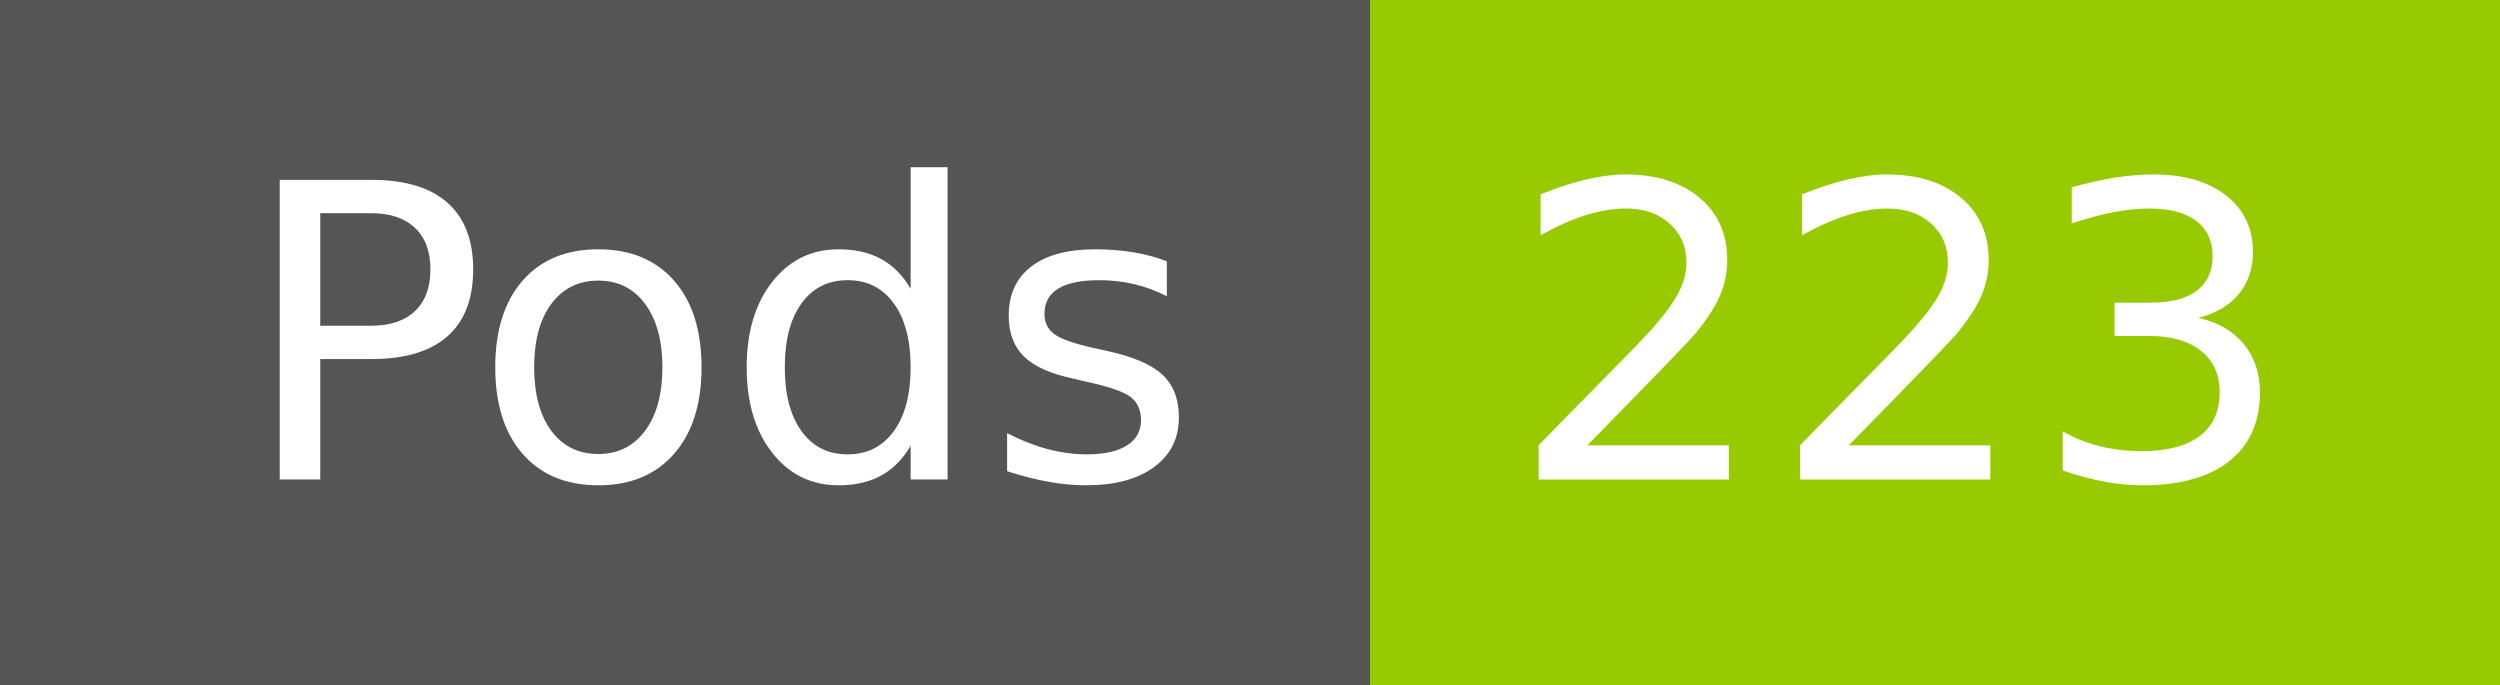
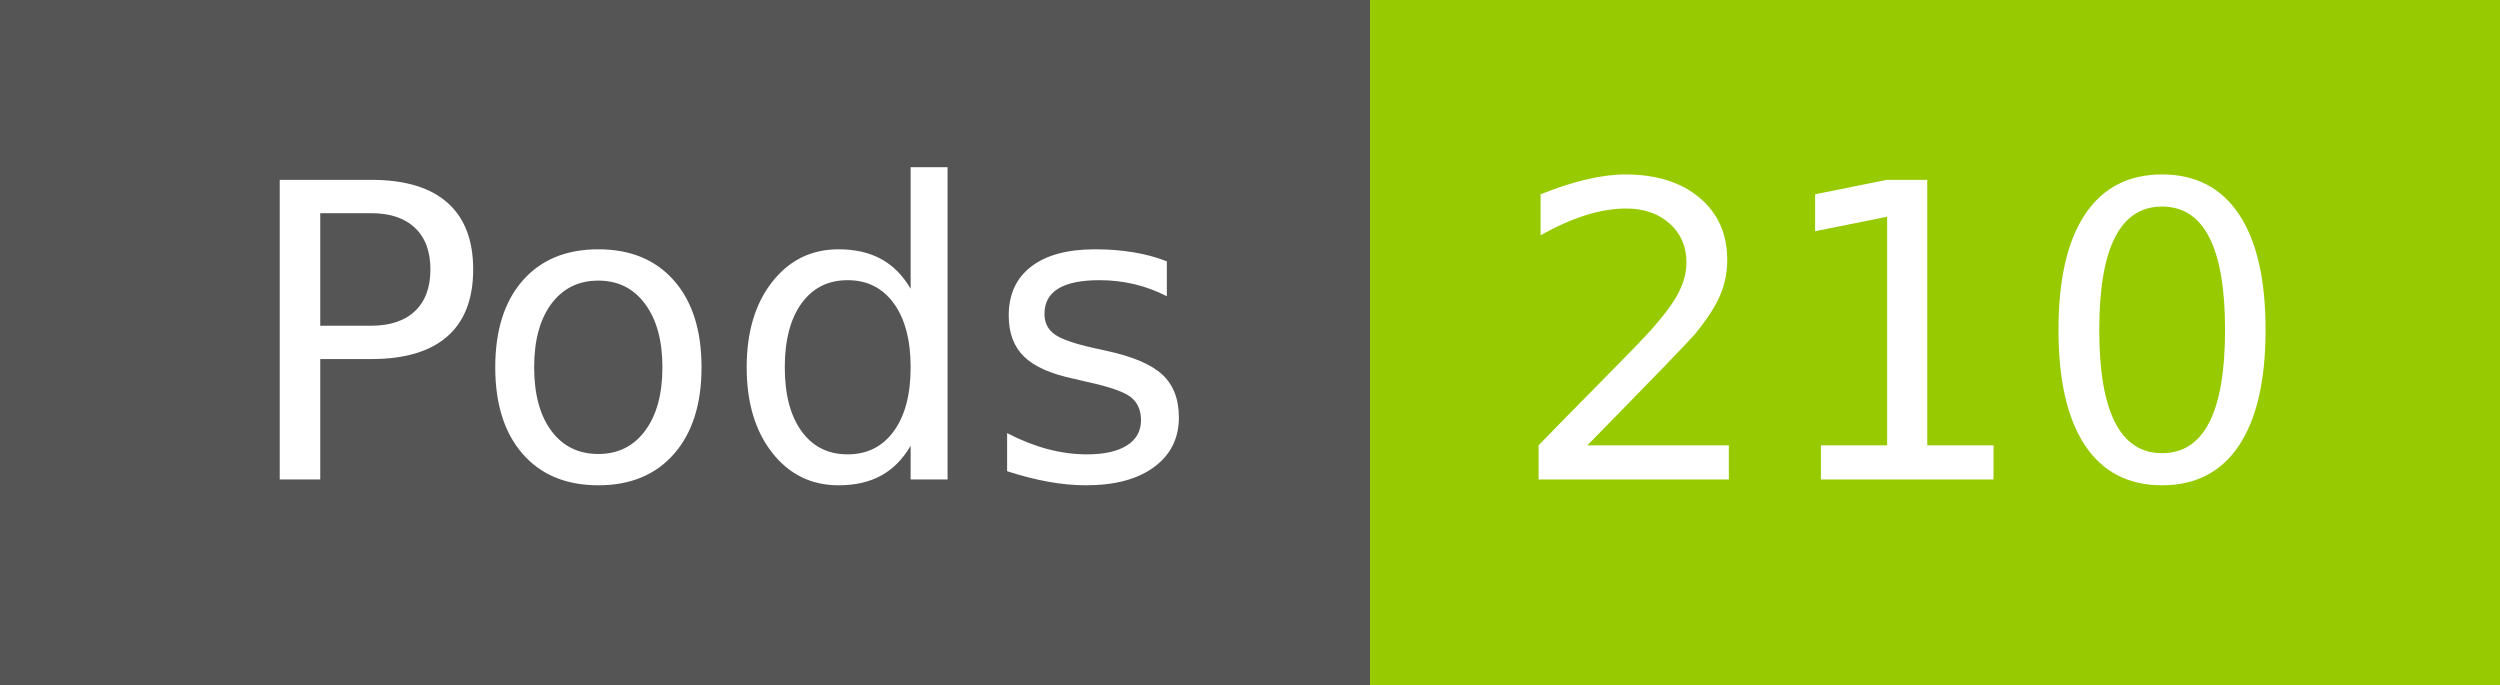
- <svg xmlns="http://www.w3.org/2000/svg" width="73" height="20" role="img" aria-label="Pods: 223">
+ <svg xmlns="http://www.w3.org/2000/svg" width="73" height="20" role="img" aria-label="Pods: 210">
  <g shape-rendering="crispEdges">
    <rect width="40" height="20" fill="#555" />
    <rect x="40" width="33" height="20" fill="#97ca00" />
  </g>
  <g fill="#fff" text-anchor="middle" font-family="Verdana,Geneva,DejaVu Sans,sans-serif" text-rendering="geometricPrecision" font-size="120">
    <text x="210" y="140" transform="scale(.1)" fill="#fff" textLength="294">Pods</text>
-     <text x="555" y="140" transform="scale(.1)" fill="#fff" textLength="228">223</text>
+     <text x="555" y="140" transform="scale(.1)" fill="#fff" textLength="228">210</text>
  </g>
</svg>
